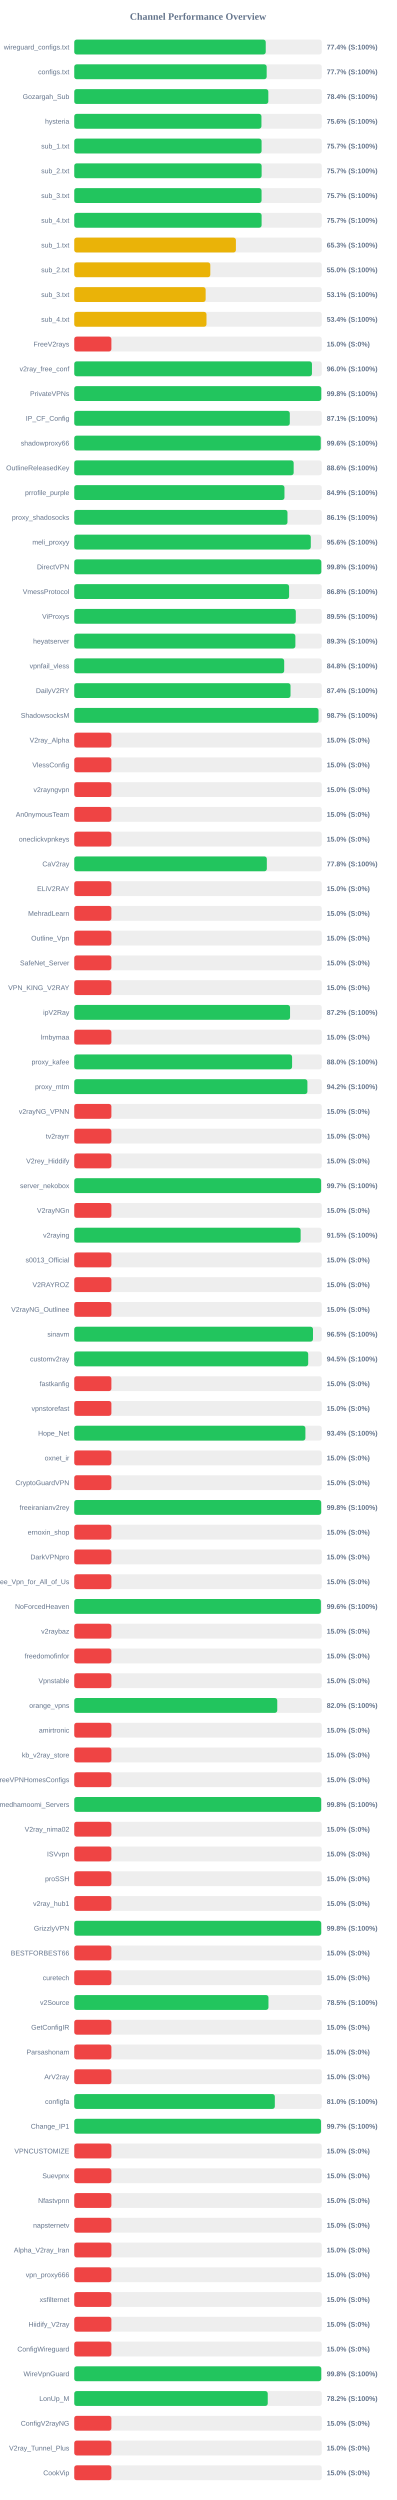
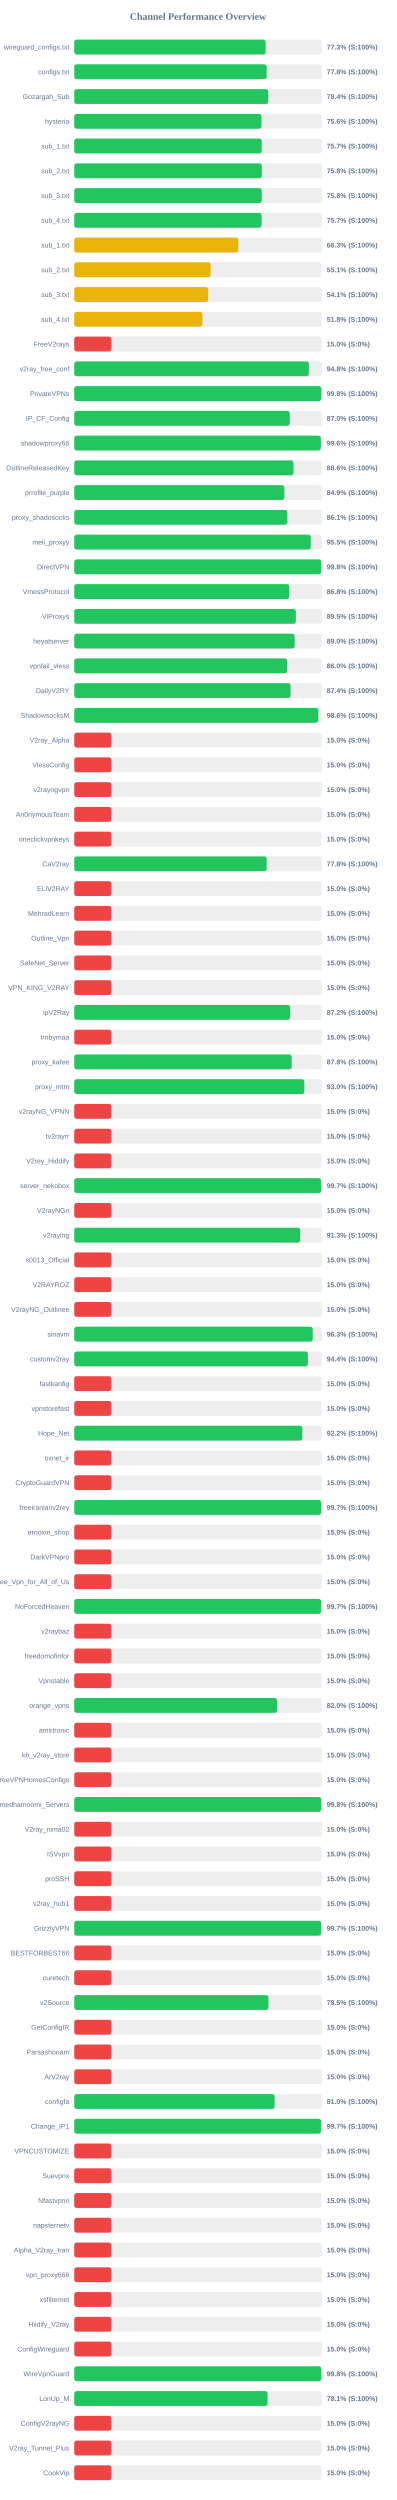
<svg xmlns="http://www.w3.org/2000/svg" width="800" height="5050" version="1.1">
  <style>
        .row { font: 14px Arial; fill: #64748b; }
        .score { font: bold 14px Arial; fill: #64748b; }
    </style>
  <text x="400" y="40" text-anchor="middle" font-size="20px" font-weight="bold" fill="#64748b">Channel Performance Overview</text>
  <rect x="150" y="80" width="500" height="30" fill="#eee" rx="5" />
-   <rect x="150" y="80" width="386.8" height="30" fill="#22c55e" rx="5" />
+   <rect x="150" y="80" width="386.6" height="30" fill="#22c55e" rx="5" />
  <text x="140" y="100" text-anchor="end" class="row">wireguard_configs.txt</text>
-   <text x="660" y="100" text-anchor="start" class="score">77.4% (S:100%)</text>
+   <text x="660" y="100" text-anchor="start" class="score">77.3% (S:100%)</text>
  <rect x="150" y="130" width="500" height="30" fill="#eee" rx="5" />
-   <rect x="150" y="130" width="388.7" height="30" fill="#22c55e" rx="5" />
+   <rect x="150" y="130" width="388.75" height="30" fill="#22c55e" rx="5" />
  <text x="140" y="150" text-anchor="end" class="row">configs.txt</text>
-   <text x="660" y="150" text-anchor="start" class="score">77.7% (S:100%)</text>
+   <text x="660" y="150" text-anchor="start" class="score">77.8% (S:100%)</text>
  <rect x="150" y="180" width="500" height="30" fill="#eee" rx="5" />
-   <rect x="150" y="180" width="392.0" height="30" fill="#22c55e" rx="5" />
+   <rect x="150" y="180" width="391.9" height="30" fill="#22c55e" rx="5" />
  <text x="140" y="200" text-anchor="end" class="row">Gozargah_Sub</text>
  <text x="660" y="200" text-anchor="start" class="score">78.4% (S:100%)</text>
  <rect x="150" y="230" width="500" height="30" fill="#eee" rx="5" />
-   <rect x="150" y="230" width="378.1" height="30" fill="#22c55e" rx="5" />
+   <rect x="150" y="230" width="378.15" height="30" fill="#22c55e" rx="5" />
  <text x="140" y="250" text-anchor="end" class="row">hysteria</text>
  <text x="660" y="250" text-anchor="start" class="score">75.6% (S:100%)</text>
  <rect x="150" y="280" width="500" height="30" fill="#eee" rx="5" />
-   <rect x="150" y="280" width="378.4" height="30" fill="#22c55e" rx="5" />
+   <rect x="150" y="280" width="378.7" height="30" fill="#22c55e" rx="5" />
  <text x="140" y="300" text-anchor="end" class="row">sub_1.txt</text>
  <text x="660" y="300" text-anchor="start" class="score">75.7% (S:100%)</text>
  <rect x="150" y="330" width="500" height="30" fill="#eee" rx="5" />
-   <rect x="150" y="330" width="378.5" height="30" fill="#22c55e" rx="5" />
+   <rect x="150" y="330" width="378.95" height="30" fill="#22c55e" rx="5" />
  <text x="140" y="350" text-anchor="end" class="row">sub_2.txt</text>
-   <text x="660" y="350" text-anchor="start" class="score">75.7% (S:100%)</text>
+   <text x="660" y="350" text-anchor="start" class="score">75.8% (S:100%)</text>
  <rect x="150" y="380" width="500" height="30" fill="#eee" rx="5" />
-   <rect x="150" y="380" width="378.35" height="30" fill="#22c55e" rx="5" />
+   <rect x="150" y="380" width="378.85" height="30" fill="#22c55e" rx="5" />
  <text x="140" y="400" text-anchor="end" class="row">sub_3.txt</text>
-   <text x="660" y="400" text-anchor="start" class="score">75.7% (S:100%)</text>
+   <text x="660" y="400" text-anchor="start" class="score">75.8% (S:100%)</text>
  <rect x="150" y="430" width="500" height="30" fill="#eee" rx="5" />
  <rect x="150" y="430" width="378.45" height="30" fill="#22c55e" rx="5" />
  <text x="140" y="450" text-anchor="end" class="row">sub_4.txt</text>
  <text x="660" y="450" text-anchor="start" class="score">75.7% (S:100%)</text>
  <rect x="150" y="480" width="500" height="30" fill="#eee" rx="5" />
-   <rect x="150" y="480" width="326.55" height="30" fill="#eab308" rx="5" />
+   <rect x="150" y="480" width="331.4" height="30" fill="#eab308" rx="5" />
  <text x="140" y="500" text-anchor="end" class="row">sub_1.txt</text>
-   <text x="660" y="500" text-anchor="start" class="score">65.3% (S:100%)</text>
+   <text x="660" y="500" text-anchor="start" class="score">66.3% (S:100%)</text>
  <rect x="150" y="530" width="500" height="30" fill="#eee" rx="5" />
-   <rect x="150" y="530" width="274.8" height="30" fill="#eab308" rx="5" />
+   <rect x="150" y="530" width="275.4" height="30" fill="#eab308" rx="5" />
  <text x="140" y="550" text-anchor="end" class="row">sub_2.txt</text>
-   <text x="660" y="550" text-anchor="start" class="score">55.0% (S:100%)</text>
+   <text x="660" y="550" text-anchor="start" class="score">55.1% (S:100%)</text>
  <rect x="150" y="580" width="500" height="30" fill="#eee" rx="5" />
-   <rect x="150" y="580" width="265.4" height="30" fill="#eab308" rx="5" />
+   <rect x="150" y="580" width="270.6" height="30" fill="#eab308" rx="5" />
  <text x="140" y="600" text-anchor="end" class="row">sub_3.txt</text>
-   <text x="660" y="600" text-anchor="start" class="score">53.1% (S:100%)</text>
+   <text x="660" y="600" text-anchor="start" class="score">54.1% (S:100%)</text>
  <rect x="150" y="630" width="500" height="30" fill="#eee" rx="5" />
-   <rect x="150" y="630" width="267.1" height="30" fill="#eab308" rx="5" />
+   <rect x="150" y="630" width="258.75" height="30" fill="#eab308" rx="5" />
  <text x="140" y="650" text-anchor="end" class="row">sub_4.txt</text>
-   <text x="660" y="650" text-anchor="start" class="score">53.4% (S:100%)</text>
+   <text x="660" y="650" text-anchor="start" class="score">51.8% (S:100%)</text>
  <rect x="150" y="680" width="500" height="30" fill="#eee" rx="5" />
  <rect x="150" y="680" width="75.0" height="30" fill="#ef4444" rx="5" />
  <text x="140" y="700" text-anchor="end" class="row">FreeV2rays</text>
  <text x="660" y="700" text-anchor="start" class="score">15.0% (S:0%)</text>
  <rect x="150" y="730" width="500" height="30" fill="#eee" rx="5" />
-   <rect x="150" y="730" width="480.15" height="30" fill="#22c55e" rx="5" />
+   <rect x="150" y="730" width="473.9" height="30" fill="#22c55e" rx="5" />
  <text x="140" y="750" text-anchor="end" class="row">v2ray_free_conf</text>
-   <text x="660" y="750" text-anchor="start" class="score">96.0% (S:100%)</text>
+   <text x="660" y="750" text-anchor="start" class="score">94.8% (S:100%)</text>
  <rect x="150" y="780" width="500" height="30" fill="#eee" rx="5" />
  <rect x="150" y="780" width="498.95" height="30" fill="#22c55e" rx="5" />
  <text x="140" y="800" text-anchor="end" class="row">PrivateVPNs</text>
  <text x="660" y="800" text-anchor="start" class="score">99.8% (S:100%)</text>
  <rect x="150" y="830" width="500" height="30" fill="#eee" rx="5" />
-   <rect x="150" y="830" width="435.4" height="30" fill="#22c55e" rx="5" />
+   <rect x="150" y="830" width="435.25" height="30" fill="#22c55e" rx="5" />
  <text x="140" y="850" text-anchor="end" class="row">IP_CF_Config</text>
-   <text x="660" y="850" text-anchor="start" class="score">87.1% (S:100%)</text>
+   <text x="660" y="850" text-anchor="start" class="score">87.0% (S:100%)</text>
  <rect x="150" y="880" width="500" height="30" fill="#eee" rx="5" />
-   <rect x="150" y="880" width="497.95" height="30" fill="#22c55e" rx="5" />
+   <rect x="150" y="880" width="498.0" height="30" fill="#22c55e" rx="5" />
  <text x="140" y="900" text-anchor="end" class="row">shadowproxy66</text>
  <text x="660" y="900" text-anchor="start" class="score">99.6% (S:100%)</text>
  <rect x="150" y="930" width="500" height="30" fill="#eee" rx="5" />
-   <rect x="150" y="930" width="443.2" height="30" fill="#22c55e" rx="5" />
+   <rect x="150" y="930" width="442.95" height="30" fill="#22c55e" rx="5" />
  <text x="140" y="950" text-anchor="end" class="row">OutlineReleasedKey</text>
  <text x="660" y="950" text-anchor="start" class="score">88.6% (S:100%)</text>
  <rect x="150" y="980" width="500" height="30" fill="#eee" rx="5" />
-   <rect x="150" y="980" width="424.6" height="30" fill="#22c55e" rx="5" />
+   <rect x="150" y="980" width="424.45" height="30" fill="#22c55e" rx="5" />
  <text x="140" y="1000" text-anchor="end" class="row">prrofile_purple</text>
  <text x="660" y="1000" text-anchor="start" class="score">84.9% (S:100%)</text>
  <rect x="150" y="1030" width="500" height="30" fill="#eee" rx="5" />
-   <rect x="150" y="1030" width="430.7" height="30" fill="#22c55e" rx="5" />
+   <rect x="150" y="1030" width="430.4" height="30" fill="#22c55e" rx="5" />
  <text x="140" y="1050" text-anchor="end" class="row">proxy_shadosocks</text>
  <text x="660" y="1050" text-anchor="start" class="score">86.1% (S:100%)</text>
  <rect x="150" y="1080" width="500" height="30" fill="#eee" rx="5" />
-   <rect x="150" y="1080" width="477.8" height="30" fill="#22c55e" rx="5" />
+   <rect x="150" y="1080" width="477.7" height="30" fill="#22c55e" rx="5" />
  <text x="140" y="1100" text-anchor="end" class="row">meli_proxyy</text>
-   <text x="660" y="1100" text-anchor="start" class="score">95.6% (S:100%)</text>
+   <text x="660" y="1100" text-anchor="start" class="score">95.5% (S:100%)</text>
  <rect x="150" y="1130" width="500" height="30" fill="#eee" rx="5" />
-   <rect x="150" y="1130" width="499.05" height="30" fill="#22c55e" rx="5" />
+   <rect x="150" y="1130" width="498.75" height="30" fill="#22c55e" rx="5" />
  <text x="140" y="1150" text-anchor="end" class="row">DirectVPN</text>
  <text x="660" y="1150" text-anchor="start" class="score">99.8% (S:100%)</text>
  <rect x="150" y="1180" width="500" height="30" fill="#eee" rx="5" />
-   <rect x="150" y="1180" width="433.95" height="30" fill="#22c55e" rx="5" />
+   <rect x="150" y="1180" width="434.25" height="30" fill="#22c55e" rx="5" />
  <text x="140" y="1200" text-anchor="end" class="row">VmessProtocol</text>
  <text x="660" y="1200" text-anchor="start" class="score">86.8% (S:100%)</text>
  <rect x="150" y="1230" width="500" height="30" fill="#eee" rx="5" />
-   <rect x="150" y="1230" width="447.5" height="30" fill="#22c55e" rx="5" />
+   <rect x="150" y="1230" width="447.6" height="30" fill="#22c55e" rx="5" />
  <text x="140" y="1250" text-anchor="end" class="row">ViProxys</text>
  <text x="660" y="1250" text-anchor="start" class="score">89.5% (S:100%)</text>
  <rect x="150" y="1280" width="500" height="30" fill="#eee" rx="5" />
-   <rect x="150" y="1280" width="446.65" height="30" fill="#22c55e" rx="5" />
+   <rect x="150" y="1280" width="445.25" height="30" fill="#22c55e" rx="5" />
  <text x="140" y="1300" text-anchor="end" class="row">heyatserver</text>
-   <text x="660" y="1300" text-anchor="start" class="score">89.3% (S:100%)</text>
+   <text x="660" y="1300" text-anchor="start" class="score">89.0% (S:100%)</text>
  <rect x="150" y="1330" width="500" height="30" fill="#eee" rx="5" />
-   <rect x="150" y="1330" width="424.05" height="30" fill="#22c55e" rx="5" />
+   <rect x="150" y="1330" width="429.85" height="30" fill="#22c55e" rx="5" />
  <text x="140" y="1350" text-anchor="end" class="row">vpnfail_vless</text>
-   <text x="660" y="1350" text-anchor="start" class="score">84.8% (S:100%)</text>
+   <text x="660" y="1350" text-anchor="start" class="score">86.0% (S:100%)</text>
  <rect x="150" y="1380" width="500" height="30" fill="#eee" rx="5" />
-   <rect x="150" y="1380" width="436.85" height="30" fill="#22c55e" rx="5" />
+   <rect x="150" y="1380" width="437.0" height="30" fill="#22c55e" rx="5" />
  <text x="140" y="1400" text-anchor="end" class="row">DailyV2RY</text>
  <text x="660" y="1400" text-anchor="start" class="score">87.4% (S:100%)</text>
  <rect x="150" y="1430" width="500" height="30" fill="#eee" rx="5" />
-   <rect x="150" y="1430" width="493.45" height="30" fill="#22c55e" rx="5" />
+   <rect x="150" y="1430" width="492.95" height="30" fill="#22c55e" rx="5" />
  <text x="140" y="1450" text-anchor="end" class="row">ShadowsocksM</text>
-   <text x="660" y="1450" text-anchor="start" class="score">98.7% (S:100%)</text>
+   <text x="660" y="1450" text-anchor="start" class="score">98.6% (S:100%)</text>
  <rect x="150" y="1480" width="500" height="30" fill="#eee" rx="5" />
  <rect x="150" y="1480" width="75.0" height="30" fill="#ef4444" rx="5" />
  <text x="140" y="1500" text-anchor="end" class="row">V2ray_Alpha</text>
  <text x="660" y="1500" text-anchor="start" class="score">15.0% (S:0%)</text>
  <rect x="150" y="1530" width="500" height="30" fill="#eee" rx="5" />
  <rect x="150" y="1530" width="75.0" height="30" fill="#ef4444" rx="5" />
  <text x="140" y="1550" text-anchor="end" class="row">VlessConfig</text>
  <text x="660" y="1550" text-anchor="start" class="score">15.0% (S:0%)</text>
  <rect x="150" y="1580" width="500" height="30" fill="#eee" rx="5" />
  <rect x="150" y="1580" width="75.0" height="30" fill="#ef4444" rx="5" />
  <text x="140" y="1600" text-anchor="end" class="row">v2rayngvpn</text>
  <text x="660" y="1600" text-anchor="start" class="score">15.0% (S:0%)</text>
  <rect x="150" y="1630" width="500" height="30" fill="#eee" rx="5" />
  <rect x="150" y="1630" width="75.0" height="30" fill="#ef4444" rx="5" />
  <text x="140" y="1650" text-anchor="end" class="row">An0nymousTeam</text>
  <text x="660" y="1650" text-anchor="start" class="score">15.0% (S:0%)</text>
  <rect x="150" y="1680" width="500" height="30" fill="#eee" rx="5" />
  <rect x="150" y="1680" width="75.0" height="30" fill="#ef4444" rx="5" />
  <text x="140" y="1700" text-anchor="end" class="row">oneclickvpnkeys</text>
  <text x="660" y="1700" text-anchor="start" class="score">15.0% (S:0%)</text>
  <rect x="150" y="1730" width="500" height="30" fill="#eee" rx="5" />
-   <rect x="150" y="1730" width="389.0" height="30" fill="#22c55e" rx="5" />
+   <rect x="150" y="1730" width="388.75" height="30" fill="#22c55e" rx="5" />
  <text x="140" y="1750" text-anchor="end" class="row">CaV2ray</text>
  <text x="660" y="1750" text-anchor="start" class="score">77.8% (S:100%)</text>
  <rect x="150" y="1780" width="500" height="30" fill="#eee" rx="5" />
  <rect x="150" y="1780" width="75.0" height="30" fill="#ef4444" rx="5" />
  <text x="140" y="1800" text-anchor="end" class="row">ELiV2RAY</text>
  <text x="660" y="1800" text-anchor="start" class="score">15.0% (S:0%)</text>
  <rect x="150" y="1830" width="500" height="30" fill="#eee" rx="5" />
  <rect x="150" y="1830" width="75.0" height="30" fill="#ef4444" rx="5" />
  <text x="140" y="1850" text-anchor="end" class="row">MehradLearn</text>
  <text x="660" y="1850" text-anchor="start" class="score">15.0% (S:0%)</text>
  <rect x="150" y="1880" width="500" height="30" fill="#eee" rx="5" />
  <rect x="150" y="1880" width="75.0" height="30" fill="#ef4444" rx="5" />
  <text x="140" y="1900" text-anchor="end" class="row">Outline_Vpn</text>
  <text x="660" y="1900" text-anchor="start" class="score">15.0% (S:0%)</text>
  <rect x="150" y="1930" width="500" height="30" fill="#eee" rx="5" />
  <rect x="150" y="1930" width="75.0" height="30" fill="#ef4444" rx="5" />
  <text x="140" y="1950" text-anchor="end" class="row">SafeNet_Server</text>
  <text x="660" y="1950" text-anchor="start" class="score">15.0% (S:0%)</text>
  <rect x="150" y="1980" width="500" height="30" fill="#eee" rx="5" />
  <rect x="150" y="1980" width="75.0" height="30" fill="#ef4444" rx="5" />
  <text x="140" y="2000" text-anchor="end" class="row">VPN_KING_V2RAY</text>
  <text x="660" y="2000" text-anchor="start" class="score">15.0% (S:0%)</text>
  <rect x="150" y="2030" width="500" height="30" fill="#eee" rx="5" />
-   <rect x="150" y="2030" width="435.9" height="30" fill="#22c55e" rx="5" />
+   <rect x="150" y="2030" width="436.2" height="30" fill="#22c55e" rx="5" />
  <text x="140" y="2050" text-anchor="end" class="row">ipV2Ray</text>
  <text x="660" y="2050" text-anchor="start" class="score">87.2% (S:100%)</text>
  <rect x="150" y="2080" width="500" height="30" fill="#eee" rx="5" />
  <rect x="150" y="2080" width="75.0" height="30" fill="#ef4444" rx="5" />
  <text x="140" y="2100" text-anchor="end" class="row">lrnbymaa</text>
  <text x="660" y="2100" text-anchor="start" class="score">15.0% (S:0%)</text>
  <rect x="150" y="2130" width="500" height="30" fill="#eee" rx="5" />
-   <rect x="150" y="2130" width="440.0" height="30" fill="#22c55e" rx="5" />
+   <rect x="150" y="2130" width="439.25" height="30" fill="#22c55e" rx="5" />
  <text x="140" y="2150" text-anchor="end" class="row">proxy_kafee</text>
-   <text x="660" y="2150" text-anchor="start" class="score">88.0% (S:100%)</text>
+   <text x="660" y="2150" text-anchor="start" class="score">87.8% (S:100%)</text>
  <rect x="150" y="2180" width="500" height="30" fill="#eee" rx="5" />
-   <rect x="150" y="2180" width="470.95" height="30" fill="#22c55e" rx="5" />
+   <rect x="150" y="2180" width="464.75" height="30" fill="#22c55e" rx="5" />
  <text x="140" y="2200" text-anchor="end" class="row">proxy_mtm</text>
-   <text x="660" y="2200" text-anchor="start" class="score">94.2% (S:100%)</text>
+   <text x="660" y="2200" text-anchor="start" class="score">93.0% (S:100%)</text>
  <rect x="150" y="2230" width="500" height="30" fill="#eee" rx="5" />
  <rect x="150" y="2230" width="75.0" height="30" fill="#ef4444" rx="5" />
  <text x="140" y="2250" text-anchor="end" class="row">v2rayNG_VPNN</text>
  <text x="660" y="2250" text-anchor="start" class="score">15.0% (S:0%)</text>
  <rect x="150" y="2280" width="500" height="30" fill="#eee" rx="5" />
  <rect x="150" y="2280" width="75.0" height="30" fill="#ef4444" rx="5" />
  <text x="140" y="2300" text-anchor="end" class="row">tv2rayrr</text>
  <text x="660" y="2300" text-anchor="start" class="score">15.0% (S:0%)</text>
  <rect x="150" y="2330" width="500" height="30" fill="#eee" rx="5" />
  <rect x="150" y="2330" width="75.0" height="30" fill="#ef4444" rx="5" />
  <text x="140" y="2350" text-anchor="end" class="row">V2rey_Hiddify</text>
  <text x="660" y="2350" text-anchor="start" class="score">15.0% (S:0%)</text>
  <rect x="150" y="2380" width="500" height="30" fill="#eee" rx="5" />
-   <rect x="150" y="2380" width="498.6" height="30" fill="#22c55e" rx="5" />
+   <rect x="150" y="2380" width="498.65" height="30" fill="#22c55e" rx="5" />
  <text x="140" y="2400" text-anchor="end" class="row">server_nekobox</text>
  <text x="660" y="2400" text-anchor="start" class="score">99.7% (S:100%)</text>
  <rect x="150" y="2430" width="500" height="30" fill="#eee" rx="5" />
  <rect x="150" y="2430" width="75.0" height="30" fill="#ef4444" rx="5" />
  <text x="140" y="2450" text-anchor="end" class="row">V2rayNGn</text>
  <text x="660" y="2450" text-anchor="start" class="score">15.0% (S:0%)</text>
  <rect x="150" y="2480" width="500" height="30" fill="#eee" rx="5" />
-   <rect x="150" y="2480" width="457.3" height="30" fill="#22c55e" rx="5" />
+   <rect x="150" y="2480" width="456.45" height="30" fill="#22c55e" rx="5" />
  <text x="140" y="2500" text-anchor="end" class="row">v2raying</text>
-   <text x="660" y="2500" text-anchor="start" class="score">91.5% (S:100%)</text>
+   <text x="660" y="2500" text-anchor="start" class="score">91.3% (S:100%)</text>
  <rect x="150" y="2530" width="500" height="30" fill="#eee" rx="5" />
  <rect x="150" y="2530" width="75.0" height="30" fill="#ef4444" rx="5" />
  <text x="140" y="2550" text-anchor="end" class="row">s0013_Official</text>
  <text x="660" y="2550" text-anchor="start" class="score">15.0% (S:0%)</text>
  <rect x="150" y="2580" width="500" height="30" fill="#eee" rx="5" />
  <rect x="150" y="2580" width="75.0" height="30" fill="#ef4444" rx="5" />
  <text x="140" y="2600" text-anchor="end" class="row">V2RAYROZ</text>
  <text x="660" y="2600" text-anchor="start" class="score">15.0% (S:0%)</text>
  <rect x="150" y="2630" width="500" height="30" fill="#eee" rx="5" />
  <rect x="150" y="2630" width="75.0" height="30" fill="#ef4444" rx="5" />
  <text x="140" y="2650" text-anchor="end" class="row">V2rayNG_Outlinee</text>
  <text x="660" y="2650" text-anchor="start" class="score">15.0% (S:0%)</text>
  <rect x="150" y="2680" width="500" height="30" fill="#eee" rx="5" />
-   <rect x="150" y="2680" width="482.25" height="30" fill="#22c55e" rx="5" />
+   <rect x="150" y="2680" width="481.75" height="30" fill="#22c55e" rx="5" />
  <text x="140" y="2700" text-anchor="end" class="row">sinavm</text>
-   <text x="660" y="2700" text-anchor="start" class="score">96.5% (S:100%)</text>
+   <text x="660" y="2700" text-anchor="start" class="score">96.3% (S:100%)</text>
  <rect x="150" y="2730" width="500" height="30" fill="#eee" rx="5" />
-   <rect x="150" y="2730" width="472.55" height="30" fill="#22c55e" rx="5" />
+   <rect x="150" y="2730" width="472.0" height="30" fill="#22c55e" rx="5" />
  <text x="140" y="2750" text-anchor="end" class="row">customv2ray</text>
-   <text x="660" y="2750" text-anchor="start" class="score">94.5% (S:100%)</text>
+   <text x="660" y="2750" text-anchor="start" class="score">94.4% (S:100%)</text>
  <rect x="150" y="2780" width="500" height="30" fill="#eee" rx="5" />
  <rect x="150" y="2780" width="75.0" height="30" fill="#ef4444" rx="5" />
  <text x="140" y="2800" text-anchor="end" class="row">fastkanfig</text>
  <text x="660" y="2800" text-anchor="start" class="score">15.0% (S:0%)</text>
  <rect x="150" y="2830" width="500" height="30" fill="#eee" rx="5" />
  <rect x="150" y="2830" width="75.0" height="30" fill="#ef4444" rx="5" />
  <text x="140" y="2850" text-anchor="end" class="row">vpnstorefast</text>
  <text x="660" y="2850" text-anchor="start" class="score">15.0% (S:0%)</text>
  <rect x="150" y="2880" width="500" height="30" fill="#eee" rx="5" />
-   <rect x="150" y="2880" width="466.9" height="30" fill="#22c55e" rx="5" />
+   <rect x="150" y="2880" width="460.75" height="30" fill="#22c55e" rx="5" />
  <text x="140" y="2900" text-anchor="end" class="row">Hope_Net</text>
-   <text x="660" y="2900" text-anchor="start" class="score">93.4% (S:100%)</text>
+   <text x="660" y="2900" text-anchor="start" class="score">92.2% (S:100%)</text>
  <rect x="150" y="2930" width="500" height="30" fill="#eee" rx="5" />
  <rect x="150" y="2930" width="75.0" height="30" fill="#ef4444" rx="5" />
  <text x="140" y="2950" text-anchor="end" class="row">oxnet_ir</text>
  <text x="660" y="2950" text-anchor="start" class="score">15.0% (S:0%)</text>
  <rect x="150" y="2980" width="500" height="30" fill="#eee" rx="5" />
  <rect x="150" y="2980" width="75.0" height="30" fill="#ef4444" rx="5" />
  <text x="140" y="3000" text-anchor="end" class="row">CryptoGuardVPN</text>
  <text x="660" y="3000" text-anchor="start" class="score">15.0% (S:0%)</text>
  <rect x="150" y="3030" width="500" height="30" fill="#eee" rx="5" />
-   <rect x="150" y="3030" width="498.75" height="30" fill="#22c55e" rx="5" />
+   <rect x="150" y="3030" width="498.6" height="30" fill="#22c55e" rx="5" />
  <text x="140" y="3050" text-anchor="end" class="row">freeiranianv2rey</text>
-   <text x="660" y="3050" text-anchor="start" class="score">99.8% (S:100%)</text>
+   <text x="660" y="3050" text-anchor="start" class="score">99.7% (S:100%)</text>
  <rect x="150" y="3080" width="500" height="30" fill="#eee" rx="5" />
  <rect x="150" y="3080" width="75.0" height="30" fill="#ef4444" rx="5" />
  <text x="140" y="3100" text-anchor="end" class="row">ernoxin_shop</text>
  <text x="660" y="3100" text-anchor="start" class="score">15.0% (S:0%)</text>
  <rect x="150" y="3130" width="500" height="30" fill="#eee" rx="5" />
  <rect x="150" y="3130" width="75.0" height="30" fill="#ef4444" rx="5" />
  <text x="140" y="3150" text-anchor="end" class="row">DarkVPNpro</text>
  <text x="660" y="3150" text-anchor="start" class="score">15.0% (S:0%)</text>
  <rect x="150" y="3180" width="500" height="30" fill="#eee" rx="5" />
  <rect x="150" y="3180" width="75.0" height="30" fill="#ef4444" rx="5" />
  <text x="140" y="3200" text-anchor="end" class="row">Free_Vpn_for_All_of_Us</text>
  <text x="660" y="3200" text-anchor="start" class="score">15.0% (S:0%)</text>
  <rect x="150" y="3230" width="500" height="30" fill="#eee" rx="5" />
-   <rect x="150" y="3230" width="498.2" height="30" fill="#22c55e" rx="5" />
+   <rect x="150" y="3230" width="498.6" height="30" fill="#22c55e" rx="5" />
  <text x="140" y="3250" text-anchor="end" class="row">NoForcedHeaven</text>
-   <text x="660" y="3250" text-anchor="start" class="score">99.6% (S:100%)</text>
+   <text x="660" y="3250" text-anchor="start" class="score">99.7% (S:100%)</text>
  <rect x="150" y="3280" width="500" height="30" fill="#eee" rx="5" />
  <rect x="150" y="3280" width="75.0" height="30" fill="#ef4444" rx="5" />
  <text x="140" y="3300" text-anchor="end" class="row">v2raybaz</text>
  <text x="660" y="3300" text-anchor="start" class="score">15.0% (S:0%)</text>
  <rect x="150" y="3330" width="500" height="30" fill="#eee" rx="5" />
  <rect x="150" y="3330" width="75.0" height="30" fill="#ef4444" rx="5" />
  <text x="140" y="3350" text-anchor="end" class="row">freedomofinfor</text>
  <text x="660" y="3350" text-anchor="start" class="score">15.0% (S:0%)</text>
  <rect x="150" y="3380" width="500" height="30" fill="#eee" rx="5" />
  <rect x="150" y="3380" width="75.0" height="30" fill="#ef4444" rx="5" />
  <text x="140" y="3400" text-anchor="end" class="row">Vpnstable</text>
  <text x="660" y="3400" text-anchor="start" class="score">15.0% (S:0%)</text>
  <rect x="150" y="3430" width="500" height="30" fill="#eee" rx="5" />
-   <rect x="150" y="3430" width="410.05" height="30" fill="#22c55e" rx="5" />
+   <rect x="150" y="3430" width="409.8" height="30" fill="#22c55e" rx="5" />
  <text x="140" y="3450" text-anchor="end" class="row">orange_vpns</text>
  <text x="660" y="3450" text-anchor="start" class="score">82.0% (S:100%)</text>
  <rect x="150" y="3480" width="500" height="30" fill="#eee" rx="5" />
  <rect x="150" y="3480" width="75.0" height="30" fill="#ef4444" rx="5" />
  <text x="140" y="3500" text-anchor="end" class="row">amirtronic</text>
  <text x="660" y="3500" text-anchor="start" class="score">15.0% (S:0%)</text>
  <rect x="150" y="3530" width="500" height="30" fill="#eee" rx="5" />
  <rect x="150" y="3530" width="75.0" height="30" fill="#ef4444" rx="5" />
  <text x="140" y="3550" text-anchor="end" class="row">kb_v2ray_store</text>
  <text x="660" y="3550" text-anchor="start" class="score">15.0% (S:0%)</text>
  <rect x="150" y="3580" width="500" height="30" fill="#eee" rx="5" />
  <rect x="150" y="3580" width="75.0" height="30" fill="#ef4444" rx="5" />
  <text x="140" y="3600" text-anchor="end" class="row">FreeVPNHomesConfigs</text>
  <text x="660" y="3600" text-anchor="start" class="score">15.0% (S:0%)</text>
  <rect x="150" y="3630" width="500" height="30" fill="#eee" rx="5" />
-   <rect x="150" y="3630" width="498.75" height="30" fill="#22c55e" rx="5" />
+   <rect x="150" y="3630" width="498.8" height="30" fill="#22c55e" rx="5" />
  <text x="140" y="3650" text-anchor="end" class="row">Ahmedhamoomi_Servers</text>
  <text x="660" y="3650" text-anchor="start" class="score">99.8% (S:100%)</text>
  <rect x="150" y="3680" width="500" height="30" fill="#eee" rx="5" />
  <rect x="150" y="3680" width="75.0" height="30" fill="#ef4444" rx="5" />
  <text x="140" y="3700" text-anchor="end" class="row">V2ray_nima02</text>
  <text x="660" y="3700" text-anchor="start" class="score">15.0% (S:0%)</text>
  <rect x="150" y="3730" width="500" height="30" fill="#eee" rx="5" />
  <rect x="150" y="3730" width="75.0" height="30" fill="#ef4444" rx="5" />
  <text x="140" y="3750" text-anchor="end" class="row">ISVvpn</text>
  <text x="660" y="3750" text-anchor="start" class="score">15.0% (S:0%)</text>
  <rect x="150" y="3780" width="500" height="30" fill="#eee" rx="5" />
  <rect x="150" y="3780" width="75.0" height="30" fill="#ef4444" rx="5" />
  <text x="140" y="3800" text-anchor="end" class="row">proSSH</text>
  <text x="660" y="3800" text-anchor="start" class="score">15.0% (S:0%)</text>
  <rect x="150" y="3830" width="500" height="30" fill="#eee" rx="5" />
  <rect x="150" y="3830" width="75.0" height="30" fill="#ef4444" rx="5" />
  <text x="140" y="3850" text-anchor="end" class="row">v2ray_hub1</text>
  <text x="660" y="3850" text-anchor="start" class="score">15.0% (S:0%)</text>
  <rect x="150" y="3880" width="500" height="30" fill="#eee" rx="5" />
-   <rect x="150" y="3880" width="498.8" height="30" fill="#22c55e" rx="5" />
+   <rect x="150" y="3880" width="498.7" height="30" fill="#22c55e" rx="5" />
  <text x="140" y="3900" text-anchor="end" class="row">GrizzlyVPN</text>
-   <text x="660" y="3900" text-anchor="start" class="score">99.8% (S:100%)</text>
+   <text x="660" y="3900" text-anchor="start" class="score">99.7% (S:100%)</text>
  <rect x="150" y="3930" width="500" height="30" fill="#eee" rx="5" />
  <rect x="150" y="3930" width="75.0" height="30" fill="#ef4444" rx="5" />
  <text x="140" y="3950" text-anchor="end" class="row">BESTFORBEST66</text>
  <text x="660" y="3950" text-anchor="start" class="score">15.0% (S:0%)</text>
  <rect x="150" y="3980" width="500" height="30" fill="#eee" rx="5" />
  <rect x="150" y="3980" width="75.0" height="30" fill="#ef4444" rx="5" />
  <text x="140" y="4000" text-anchor="end" class="row">curetech</text>
  <text x="660" y="4000" text-anchor="start" class="score">15.0% (S:0%)</text>
  <rect x="150" y="4030" width="500" height="30" fill="#eee" rx="5" />
-   <rect x="150" y="4030" width="392.3" height="30" fill="#22c55e" rx="5" />
+   <rect x="150" y="4030" width="392.25" height="30" fill="#22c55e" rx="5" />
  <text x="140" y="4050" text-anchor="end" class="row">v2Source</text>
  <text x="660" y="4050" text-anchor="start" class="score">78.5% (S:100%)</text>
  <rect x="150" y="4080" width="500" height="30" fill="#eee" rx="5" />
  <rect x="150" y="4080" width="75.0" height="30" fill="#ef4444" rx="5" />
  <text x="140" y="4100" text-anchor="end" class="row">GetConfigIR</text>
  <text x="660" y="4100" text-anchor="start" class="score">15.0% (S:0%)</text>
  <rect x="150" y="4130" width="500" height="30" fill="#eee" rx="5" />
  <rect x="150" y="4130" width="75.0" height="30" fill="#ef4444" rx="5" />
  <text x="140" y="4150" text-anchor="end" class="row">Parsashonam</text>
  <text x="660" y="4150" text-anchor="start" class="score">15.0% (S:0%)</text>
  <rect x="150" y="4180" width="500" height="30" fill="#eee" rx="5" />
  <rect x="150" y="4180" width="75.0" height="30" fill="#ef4444" rx="5" />
  <text x="140" y="4200" text-anchor="end" class="row">ArV2ray</text>
  <text x="660" y="4200" text-anchor="start" class="score">15.0% (S:0%)</text>
  <rect x="150" y="4230" width="500" height="30" fill="#eee" rx="5" />
-   <rect x="150" y="4230" width="405.15" height="30" fill="#22c55e" rx="5" />
+   <rect x="150" y="4230" width="404.75" height="30" fill="#22c55e" rx="5" />
  <text x="140" y="4250" text-anchor="end" class="row">configfa</text>
  <text x="660" y="4250" text-anchor="start" class="score">81.0% (S:100%)</text>
  <rect x="150" y="4280" width="500" height="30" fill="#eee" rx="5" />
  <rect x="150" y="4280" width="498.4" height="30" fill="#22c55e" rx="5" />
  <text x="140" y="4300" text-anchor="end" class="row">Change_IP1</text>
  <text x="660" y="4300" text-anchor="start" class="score">99.7% (S:100%)</text>
  <rect x="150" y="4330" width="500" height="30" fill="#eee" rx="5" />
  <rect x="150" y="4330" width="75.0" height="30" fill="#ef4444" rx="5" />
  <text x="140" y="4350" text-anchor="end" class="row">VPNCUSTOMIZE</text>
  <text x="660" y="4350" text-anchor="start" class="score">15.0% (S:0%)</text>
  <rect x="150" y="4380" width="500" height="30" fill="#eee" rx="5" />
  <rect x="150" y="4380" width="75.0" height="30" fill="#ef4444" rx="5" />
  <text x="140" y="4400" text-anchor="end" class="row">Suevpnx</text>
  <text x="660" y="4400" text-anchor="start" class="score">15.0% (S:0%)</text>
  <rect x="150" y="4430" width="500" height="30" fill="#eee" rx="5" />
  <rect x="150" y="4430" width="75.0" height="30" fill="#ef4444" rx="5" />
  <text x="140" y="4450" text-anchor="end" class="row">Nfastvpnn</text>
  <text x="660" y="4450" text-anchor="start" class="score">15.0% (S:0%)</text>
  <rect x="150" y="4480" width="500" height="30" fill="#eee" rx="5" />
  <rect x="150" y="4480" width="75.0" height="30" fill="#ef4444" rx="5" />
  <text x="140" y="4500" text-anchor="end" class="row">napsternetv</text>
  <text x="660" y="4500" text-anchor="start" class="score">15.0% (S:0%)</text>
  <rect x="150" y="4530" width="500" height="30" fill="#eee" rx="5" />
  <rect x="150" y="4530" width="75.0" height="30" fill="#ef4444" rx="5" />
  <text x="140" y="4550" text-anchor="end" class="row">Alpha_V2ray_Iran</text>
  <text x="660" y="4550" text-anchor="start" class="score">15.0% (S:0%)</text>
  <rect x="150" y="4580" width="500" height="30" fill="#eee" rx="5" />
  <rect x="150" y="4580" width="75.0" height="30" fill="#ef4444" rx="5" />
  <text x="140" y="4600" text-anchor="end" class="row">vpn_proxy666</text>
  <text x="660" y="4600" text-anchor="start" class="score">15.0% (S:0%)</text>
  <rect x="150" y="4630" width="500" height="30" fill="#eee" rx="5" />
  <rect x="150" y="4630" width="75.0" height="30" fill="#ef4444" rx="5" />
  <text x="140" y="4650" text-anchor="end" class="row">xsfilternet</text>
  <text x="660" y="4650" text-anchor="start" class="score">15.0% (S:0%)</text>
  <rect x="150" y="4680" width="500" height="30" fill="#eee" rx="5" />
  <rect x="150" y="4680" width="75.0" height="30" fill="#ef4444" rx="5" />
  <text x="140" y="4700" text-anchor="end" class="row">Hiidify_V2ray</text>
  <text x="660" y="4700" text-anchor="start" class="score">15.0% (S:0%)</text>
  <rect x="150" y="4730" width="500" height="30" fill="#eee" rx="5" />
  <rect x="150" y="4730" width="75.0" height="30" fill="#ef4444" rx="5" />
  <text x="140" y="4750" text-anchor="end" class="row">ConfigWireguard</text>
  <text x="660" y="4750" text-anchor="start" class="score">15.0% (S:0%)</text>
  <rect x="150" y="4780" width="500" height="30" fill="#eee" rx="5" />
-   <rect x="150" y="4780" width="498.9" height="30" fill="#22c55e" rx="5" />
+   <rect x="150" y="4780" width="499.0" height="30" fill="#22c55e" rx="5" />
  <text x="140" y="4800" text-anchor="end" class="row">WireVpnGuard</text>
  <text x="660" y="4800" text-anchor="start" class="score">99.8% (S:100%)</text>
  <rect x="150" y="4830" width="500" height="30" fill="#eee" rx="5" />
-   <rect x="150" y="4830" width="390.85" height="30" fill="#22c55e" rx="5" />
+   <rect x="150" y="4830" width="390.45" height="30" fill="#22c55e" rx="5" />
  <text x="140" y="4850" text-anchor="end" class="row">LonUp_M</text>
-   <text x="660" y="4850" text-anchor="start" class="score">78.2% (S:100%)</text>
+   <text x="660" y="4850" text-anchor="start" class="score">78.1% (S:100%)</text>
  <rect x="150" y="4880" width="500" height="30" fill="#eee" rx="5" />
  <rect x="150" y="4880" width="75.0" height="30" fill="#ef4444" rx="5" />
  <text x="140" y="4900" text-anchor="end" class="row">ConfigV2rayNG</text>
  <text x="660" y="4900" text-anchor="start" class="score">15.0% (S:0%)</text>
  <rect x="150" y="4930" width="500" height="30" fill="#eee" rx="5" />
  <rect x="150" y="4930" width="75.0" height="30" fill="#ef4444" rx="5" />
  <text x="140" y="4950" text-anchor="end" class="row">V2ray_Tunnel_Plus</text>
  <text x="660" y="4950" text-anchor="start" class="score">15.0% (S:0%)</text>
  <rect x="150" y="4980" width="500" height="30" fill="#eee" rx="5" />
  <rect x="150" y="4980" width="75.0" height="30" fill="#ef4444" rx="5" />
  <text x="140" y="5000" text-anchor="end" class="row">CookVip</text>
  <text x="660" y="5000" text-anchor="start" class="score">15.0% (S:0%)</text>
</svg>
